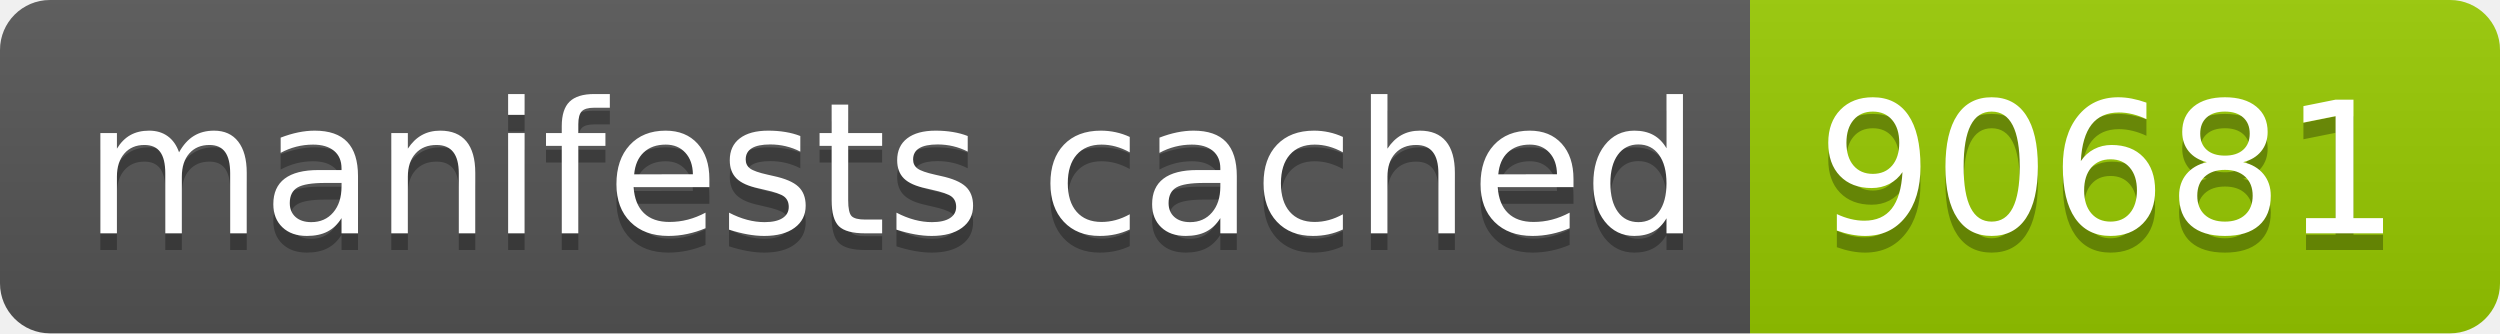
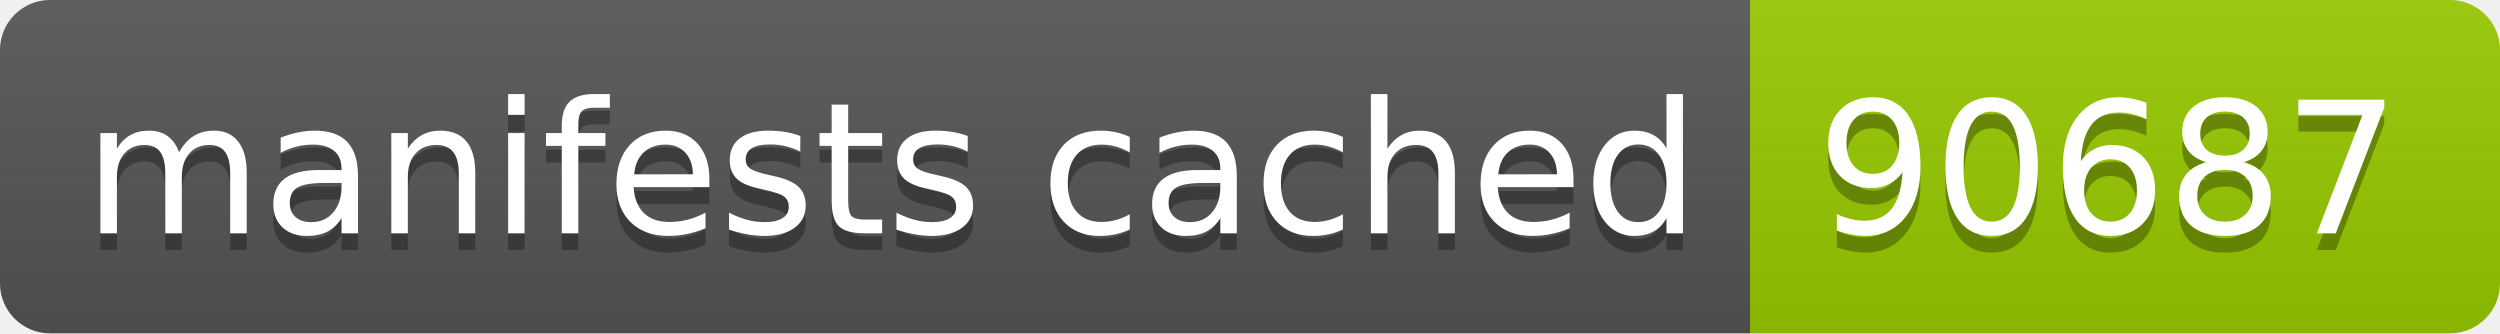
- <svg xmlns="http://www.w3.org/2000/svg" width="150" height="20" role="img" aria-label="manifests cached: 90681">
+ <svg xmlns="http://www.w3.org/2000/svg" width="150" height="20" role="img" aria-label="manifests cached: 90687">
  <linearGradient id="s" x2="0" y2="100%">
    <stop offset="0" stop-color="#bbb" stop-opacity=".1" />
    <stop offset="1" stop-opacity=".1" />
  </linearGradient>
  <clipPath id="r">
    <rect width="150" height="20" rx="3" fill="#fff" />
  </clipPath>
  <g clip-path="url(#r)">
    <rect width="105" height="20" fill="#555" />
    <rect x="105" width="45" height="20" fill="#97ca00" />
    <rect width="150" height="20" fill="url(#s)" />
  </g>
  <g fill="#fff" text-anchor="middle" font-family="Verdana,Geneva,DejaVu Sans,sans-serif" text-rendering="geometricPrecision" font-size="110">
    <text aria-hidden="true" x="535" y="150" fill="#010101" fill-opacity=".3" transform="scale(.1)" textLength="950">manifests cached</text>
    <text x="535" y="140" transform="scale(.1)" fill="#fff" textLength="950">manifests cached</text>
-     <text aria-hidden="true" x="1265" y="150" fill="#010101" fill-opacity=".3" transform="scale(.1)" textLength="350">90681</text>
-     <text x="1265" y="140" transform="scale(.1)" fill="#fff" textLength="350">90681</text>
+     <text aria-hidden="true" x="1265" y="150" fill="#010101" fill-opacity=".3" transform="scale(.1)" textLength="350">90687</text>
+     <text x="1265" y="140" transform="scale(.1)" fill="#fff" textLength="350">90687</text>
  </g>
</svg>
